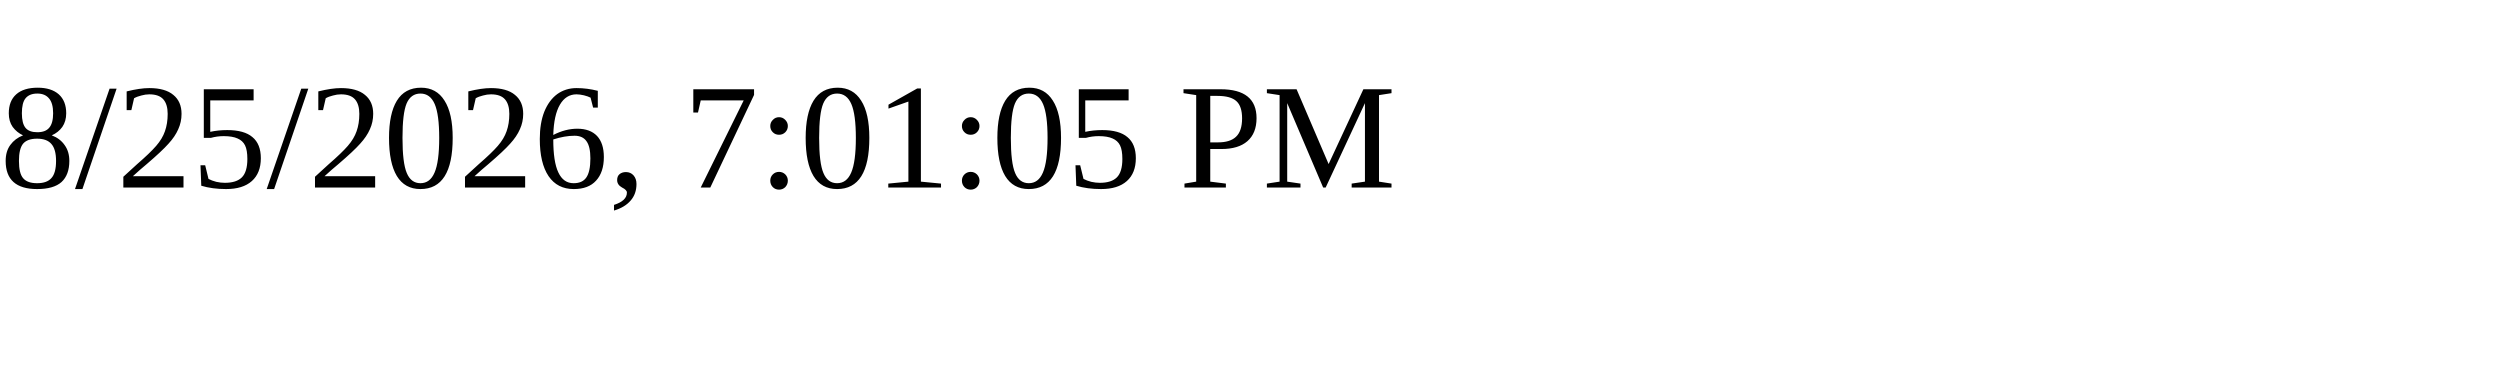
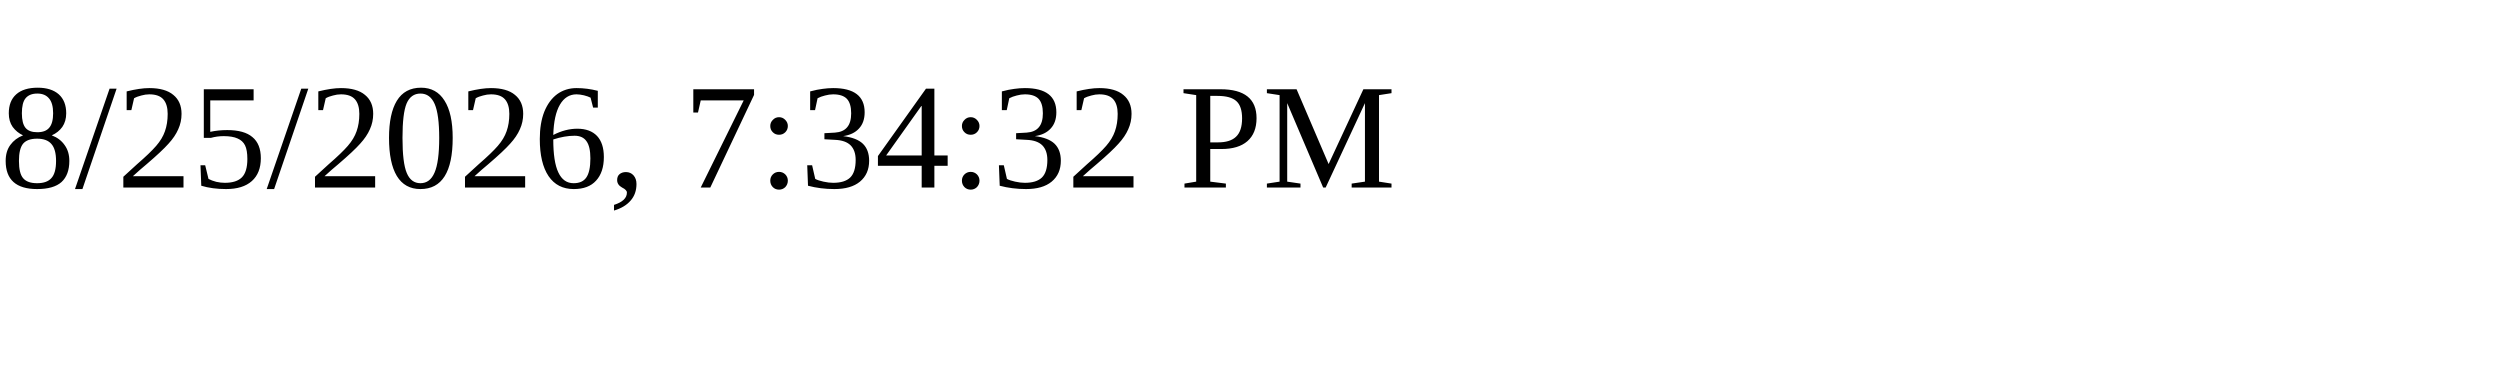
<svg xmlns="http://www.w3.org/2000/svg" height="30" width="200">
-   <text x="0" y="15">8/25/2026, 7:01:05 PM</text>
+   <text x="0" y="15">8/25/2026, 7:34:32 PM</text>
</svg>
